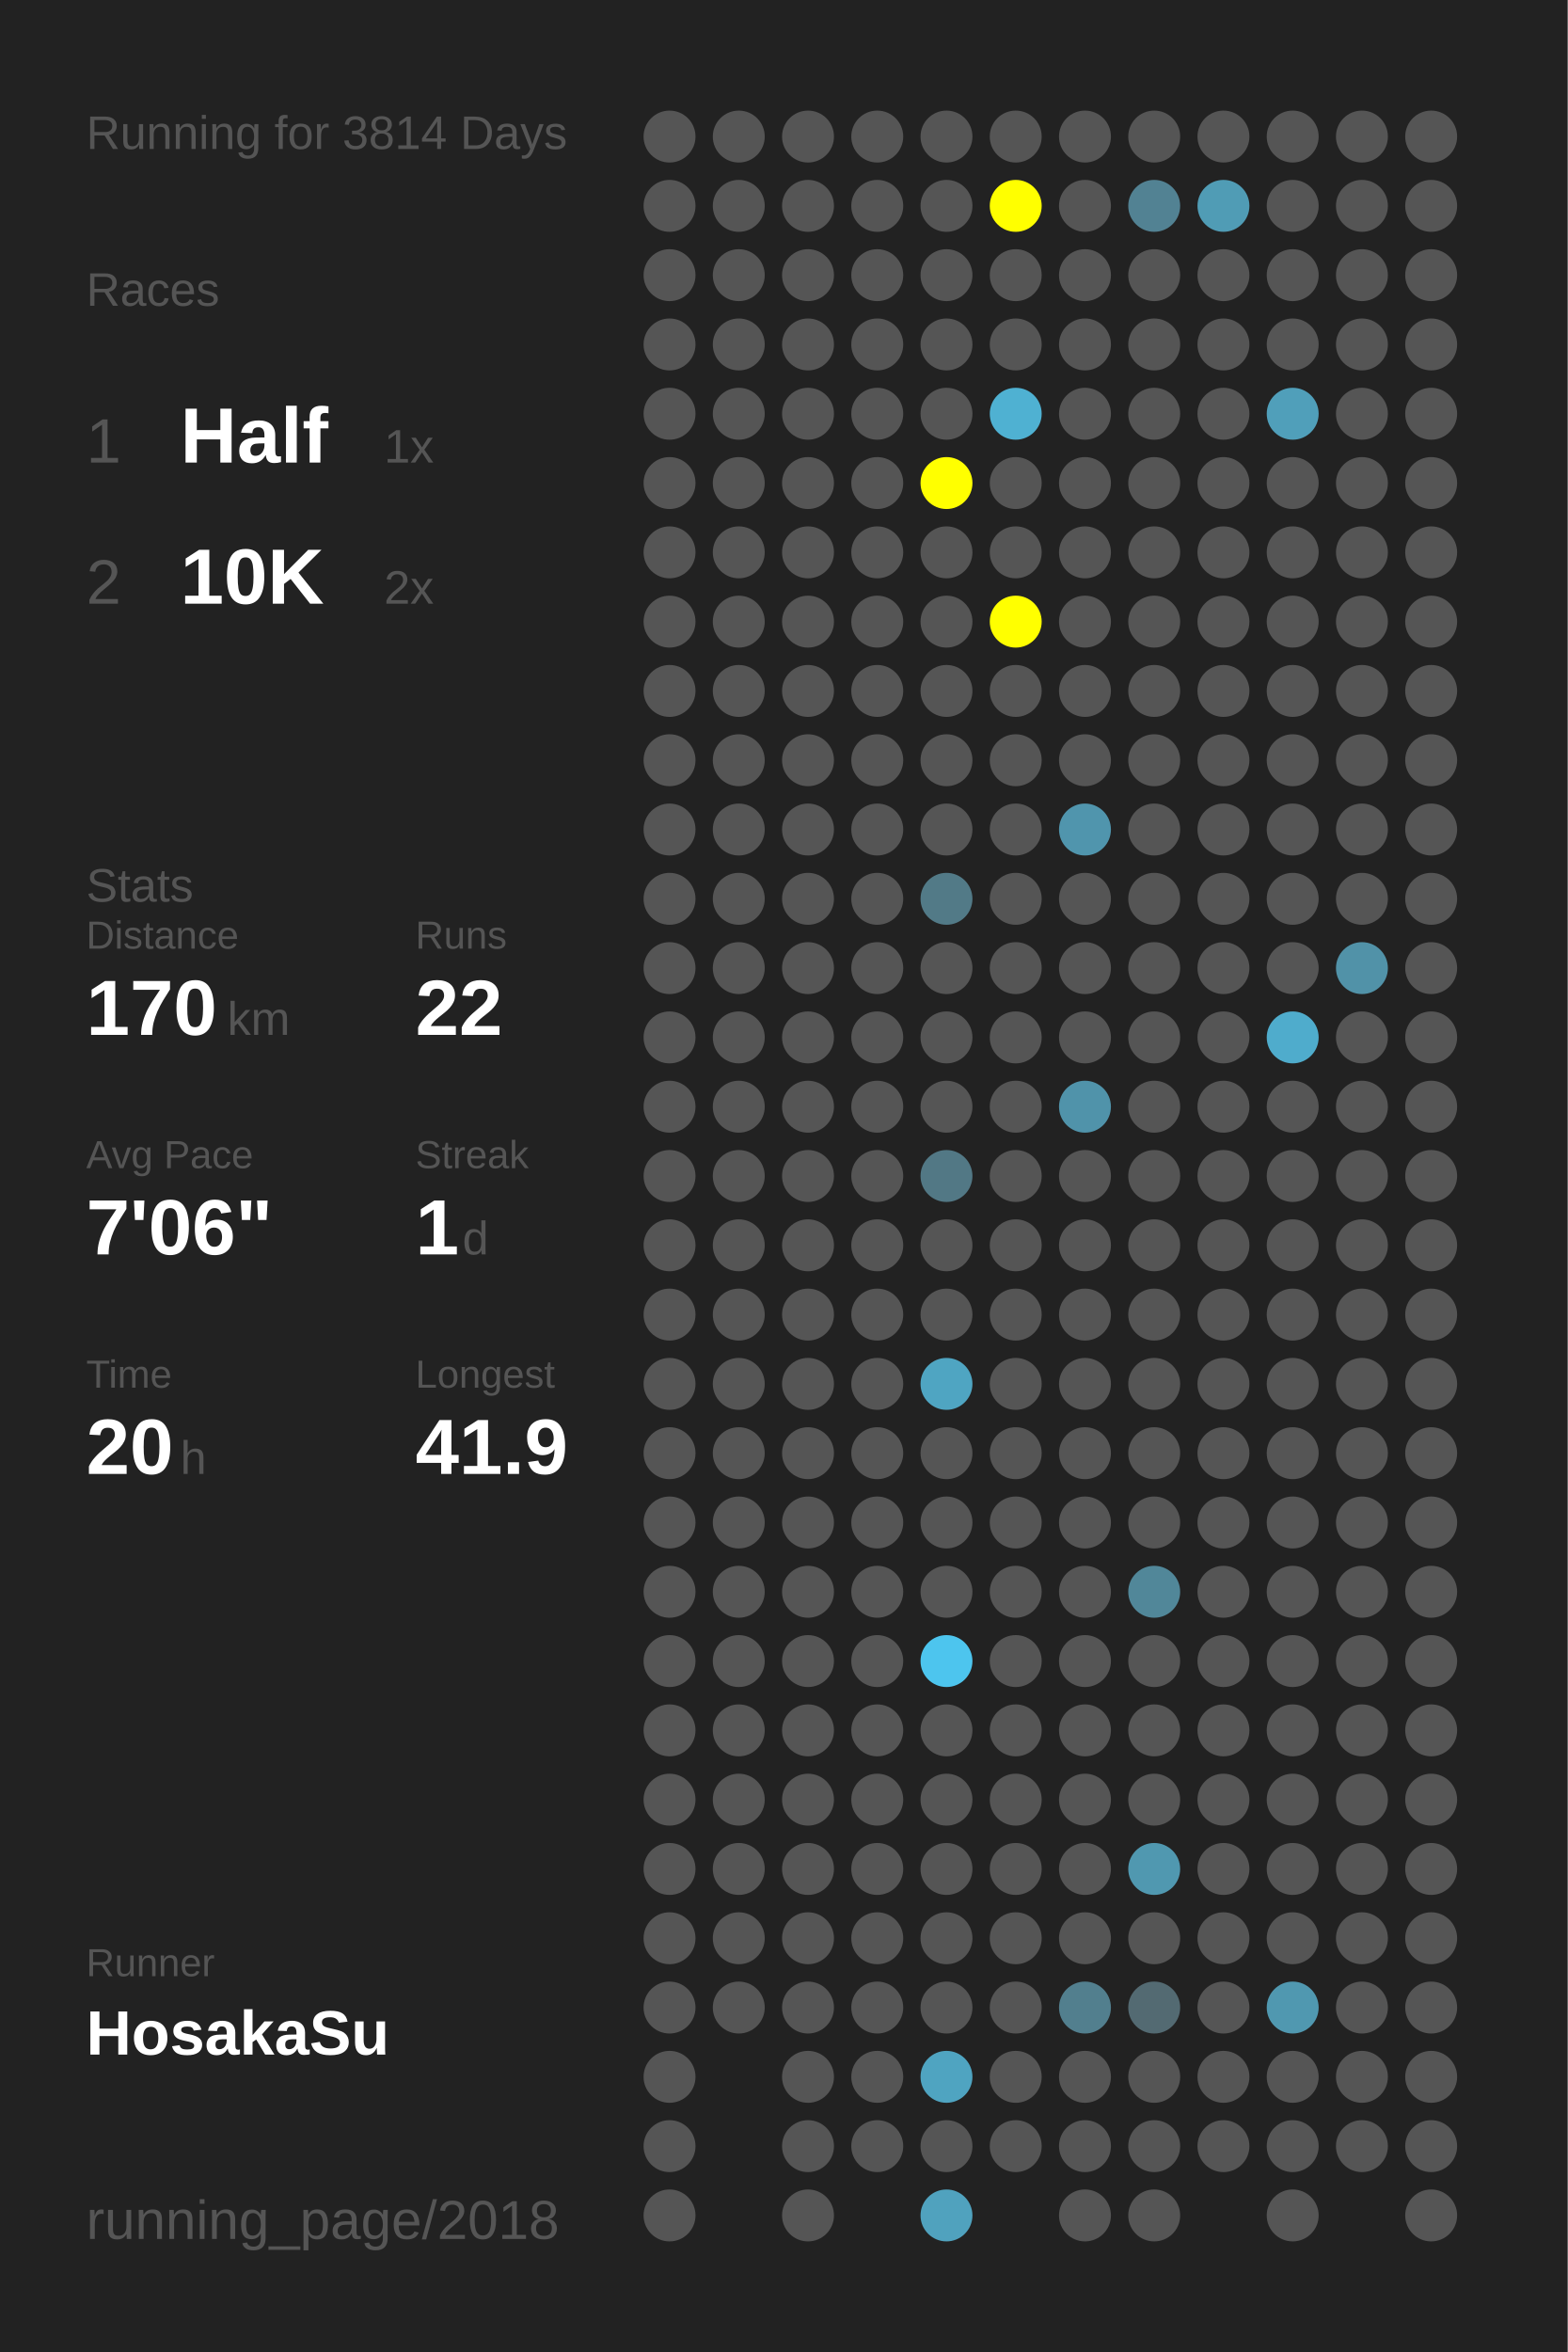
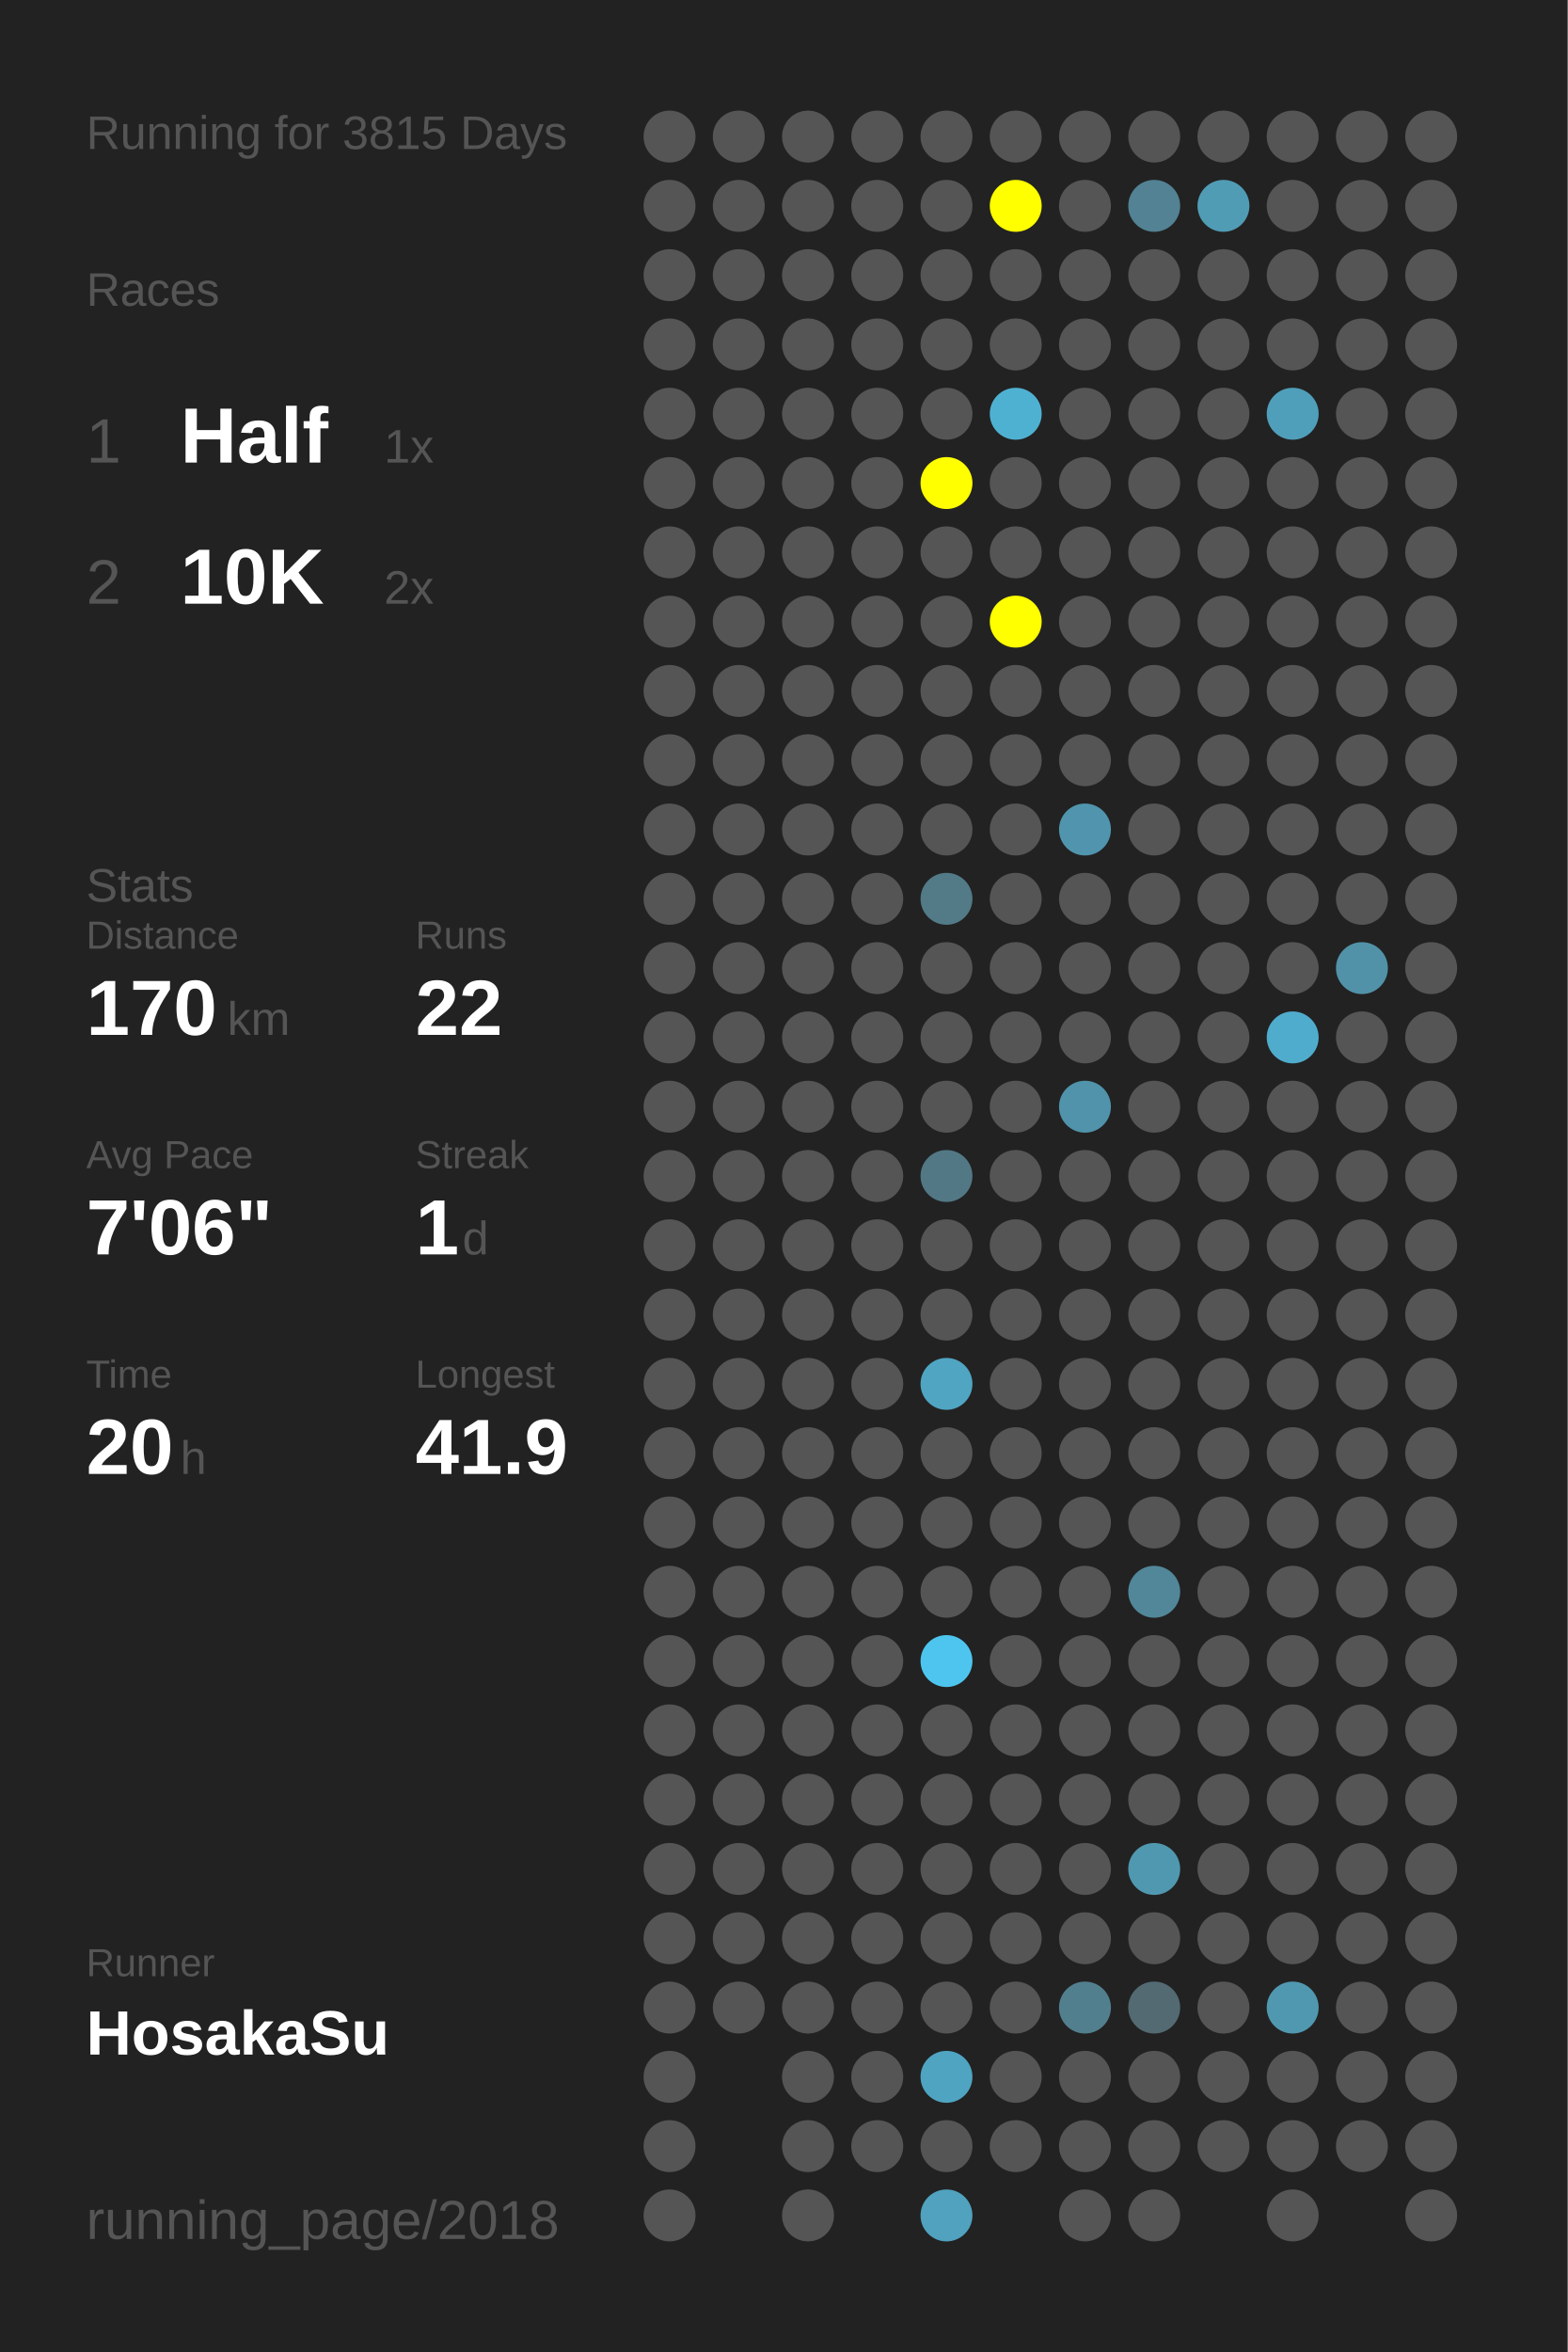
<svg xmlns="http://www.w3.org/2000/svg" baseProfile="full" height="300mm" version="1.1" viewBox="0,0,200,300" width="200mm">
  <defs />
  <rect fill="#222222" height="300" width="200" x="0" y="0" />
-   <text fill="#555555" style="font-size:6px; font-family:Arial;" x="11" y="19">Running for 3814 Days</text>
+   <text fill="#555555" style="font-size:6px; font-family:Arial;" x="11" y="19">Running for 3815 Days</text>
  <text fill="#555555" style="font-size:6px; font-family:Arial;" x="11" y="39">Races</text>
  <text fill="#555555" style="font-size:8px; font-family:Arial;" x="11" y="59">1</text>
  <text fill="#FFFFFF" style="font-size:10px; font-family:Arial; font-weight:bold;" x="23" y="59">Half</text>
  <text fill="#555555" style="font-size:6px; font-family:Arial;" x="49" y="59">1x</text>
  <text fill="#555555" style="font-size:8px; font-family:Arial;" x="11" y="77">2</text>
  <text fill="#FFFFFF" style="font-size:10px; font-family:Arial; font-weight:bold;" x="23" y="77">10K</text>
  <text fill="#555555" style="font-size:6px; font-family:Arial;" x="49" y="77">2x</text>
  <text fill="#555555" style="font-size:6px; font-family:Arial;" x="11" y="115">Stats</text>
  <text fill="#555555" style="font-size:5px; font-family:Arial;" x="11" y="121">Distance</text>
  <text fill="#FFFFFF" style="font-size:10px; font-family:Arial; font-weight:bold;" x="11" y="132">170</text>
  <text fill="#555555" style="font-size:6px; font-family:Arial;" x="29" y="132">km</text>
  <text fill="#555555" style="font-size:5px; font-family:Arial;" x="53" y="121">Runs</text>
  <text fill="#FFFFFF" style="font-size:10px; font-family:Arial; font-weight:bold;" x="53" y="132">22</text>
  <text fill="#555555" style="font-size:5px; font-family:Arial;" x="11" y="149">Avg Pace</text>
  <text fill="#FFFFFF" style="font-size:10px; font-family:Arial; font-weight:bold;" x="11" y="160">7'06"</text>
  <text fill="#555555" style="font-size:5px; font-family:Arial;" x="53" y="149">Streak</text>
  <text fill="#FFFFFF" style="font-size:10px; font-family:Arial; font-weight:bold;" x="53" y="160">1</text>
  <text fill="#555555" style="font-size:6px; font-family:Arial;" x="59" y="160">d</text>
  <text fill="#555555" style="font-size:5px; font-family:Arial;" x="11" y="177">Time</text>
  <text fill="#FFFFFF" style="font-size:10px; font-family:Arial; font-weight:bold;" x="11" y="188">20</text>
  <text fill="#555555" style="font-size:6px; font-family:Arial;" x="23" y="188">h</text>
  <text fill="#555555" style="font-size:5px; font-family:Arial;" x="53" y="177">Longest</text>
  <text fill="#FFFFFF" style="font-size:10px; font-family:Arial; font-weight:bold;" x="53" y="188">41.9</text>
  <text fill="#555555" style="font-size:5px; font-family:Arial;" x="11" y="252.065">Runner</text>
  <text fill="#FFFFFF" style="font-size:8px; font-family:Arial; font-weight:bold;" x="11" y="262.065">HosakaSu</text>
  <text fill="#555555" style="font-size:7px; font-family:Arial;" x="11" y="285.581">running_page/2018</text>
  <circle cx="85.417" cy="17.419" fill="#555555" r="3.312" />
  <circle cx="85.417" cy="26.258" fill="#555555" r="3.312" />
  <circle cx="85.417" cy="35.097" fill="#555555" r="3.312" />
  <circle cx="85.417" cy="43.935" fill="#555555" r="3.312" />
  <circle cx="85.417" cy="52.774" fill="#555555" r="3.312" />
  <circle cx="85.417" cy="61.613" fill="#555555" r="3.312" />
  <circle cx="85.417" cy="70.452" fill="#555555" r="3.312" />
  <circle cx="85.417" cy="79.29" fill="#555555" r="3.312" />
  <circle cx="85.417" cy="88.129" fill="#555555" r="3.312" />
  <circle cx="85.417" cy="96.968" fill="#555555" r="3.312" />
  <circle cx="85.417" cy="105.806" fill="#555555" r="3.312" />
  <circle cx="85.417" cy="114.645" fill="#555555" r="3.312" />
  <circle cx="85.417" cy="123.484" fill="#555555" r="3.312" />
  <circle cx="85.417" cy="132.323" fill="#555555" r="3.312" />
  <circle cx="85.417" cy="141.161" fill="#555555" r="3.312" />
  <circle cx="85.417" cy="150" fill="#555555" r="3.312" />
  <circle cx="85.417" cy="158.839" fill="#555555" r="3.312" />
  <circle cx="85.417" cy="167.677" fill="#555555" r="3.312" />
  <circle cx="85.417" cy="176.516" fill="#555555" r="3.312" />
  <circle cx="85.417" cy="185.355" fill="#555555" r="3.312" />
  <circle cx="85.417" cy="194.194" fill="#555555" r="3.312" />
  <circle cx="85.417" cy="203.032" fill="#555555" r="3.312" />
  <circle cx="85.417" cy="211.871" fill="#555555" r="3.312" />
  <circle cx="85.417" cy="220.71" fill="#555555" r="3.312" />
  <circle cx="85.417" cy="229.548" fill="#555555" r="3.312" />
  <circle cx="85.417" cy="238.387" fill="#555555" r="3.312" />
  <circle cx="85.417" cy="247.226" fill="#555555" r="3.312" />
  <circle cx="85.417" cy="256.065" fill="#555555" r="3.312" />
  <circle cx="85.417" cy="264.903" fill="#555555" r="3.312" />
  <circle cx="85.417" cy="273.742" fill="#555555" r="3.312" />
  <circle cx="85.417" cy="282.581" fill="#555555" r="3.312" />
  <circle cx="94.25" cy="17.419" fill="#555555" r="3.312" />
  <circle cx="94.25" cy="26.258" fill="#555555" r="3.312" />
  <circle cx="94.25" cy="35.097" fill="#555555" r="3.312" />
  <circle cx="94.25" cy="43.935" fill="#555555" r="3.312" />
  <circle cx="94.25" cy="52.774" fill="#555555" r="3.312" />
  <circle cx="94.25" cy="61.613" fill="#555555" r="3.312" />
  <circle cx="94.25" cy="70.452" fill="#555555" r="3.312" />
  <circle cx="94.25" cy="79.29" fill="#555555" r="3.312" />
  <circle cx="94.25" cy="88.129" fill="#555555" r="3.312" />
  <circle cx="94.25" cy="96.968" fill="#555555" r="3.312" />
  <circle cx="94.25" cy="105.806" fill="#555555" r="3.312" />
  <circle cx="94.25" cy="114.645" fill="#555555" r="3.312" />
  <circle cx="94.25" cy="123.484" fill="#555555" r="3.312" />
  <circle cx="94.25" cy="132.323" fill="#555555" r="3.312" />
  <circle cx="94.25" cy="141.161" fill="#555555" r="3.312" />
  <circle cx="94.25" cy="150" fill="#555555" r="3.312" />
  <circle cx="94.25" cy="158.839" fill="#555555" r="3.312" />
  <circle cx="94.25" cy="167.677" fill="#555555" r="3.312" />
  <circle cx="94.25" cy="176.516" fill="#555555" r="3.312" />
  <circle cx="94.25" cy="185.355" fill="#555555" r="3.312" />
  <circle cx="94.25" cy="194.194" fill="#555555" r="3.312" />
  <circle cx="94.25" cy="203.032" fill="#555555" r="3.312" />
  <circle cx="94.25" cy="211.871" fill="#555555" r="3.312" />
  <circle cx="94.25" cy="220.71" fill="#555555" r="3.312" />
  <circle cx="94.25" cy="229.548" fill="#555555" r="3.312" />
  <circle cx="94.25" cy="238.387" fill="#555555" r="3.312" />
  <circle cx="94.25" cy="247.226" fill="#555555" r="3.312" />
  <circle cx="94.25" cy="256.065" fill="#555555" r="3.312" />
  <circle cx="103.083" cy="17.419" fill="#555555" r="3.312" />
  <circle cx="103.083" cy="26.258" fill="#555555" r="3.312" />
  <circle cx="103.083" cy="35.097" fill="#555555" r="3.312" />
  <circle cx="103.083" cy="43.935" fill="#555555" r="3.312" />
  <circle cx="103.083" cy="52.774" fill="#555555" r="3.312" />
  <circle cx="103.083" cy="61.613" fill="#555555" r="3.312" />
  <circle cx="103.083" cy="70.452" fill="#555555" r="3.312" />
  <circle cx="103.083" cy="79.29" fill="#555555" r="3.312" />
  <circle cx="103.083" cy="88.129" fill="#555555" r="3.312" />
  <circle cx="103.083" cy="96.968" fill="#555555" r="3.312" />
  <circle cx="103.083" cy="105.806" fill="#555555" r="3.312" />
  <circle cx="103.083" cy="114.645" fill="#555555" r="3.312" />
  <circle cx="103.083" cy="123.484" fill="#555555" r="3.312" />
  <circle cx="103.083" cy="132.323" fill="#555555" r="3.312" />
  <circle cx="103.083" cy="141.161" fill="#555555" r="3.312" />
  <circle cx="103.083" cy="150" fill="#555555" r="3.312" />
  <circle cx="103.083" cy="158.839" fill="#555555" r="3.312" />
  <circle cx="103.083" cy="167.677" fill="#555555" r="3.312" />
  <circle cx="103.083" cy="176.516" fill="#555555" r="3.312" />
  <circle cx="103.083" cy="185.355" fill="#555555" r="3.312" />
  <circle cx="103.083" cy="194.194" fill="#555555" r="3.312" />
  <circle cx="103.083" cy="203.032" fill="#555555" r="3.312" />
  <circle cx="103.083" cy="211.871" fill="#555555" r="3.312" />
  <circle cx="103.083" cy="220.71" fill="#555555" r="3.312" />
  <circle cx="103.083" cy="229.548" fill="#555555" r="3.312" />
  <circle cx="103.083" cy="238.387" fill="#555555" r="3.312" />
  <circle cx="103.083" cy="247.226" fill="#555555" r="3.312" />
  <circle cx="103.083" cy="256.065" fill="#555555" r="3.312" />
  <circle cx="103.083" cy="264.903" fill="#555555" r="3.312" />
  <circle cx="103.083" cy="273.742" fill="#555555" r="3.312" />
  <circle cx="103.083" cy="282.581" fill="#555555" r="3.312" />
  <circle cx="111.917" cy="17.419" fill="#555555" r="3.312" />
  <circle cx="111.917" cy="26.258" fill="#555555" r="3.312" />
  <circle cx="111.917" cy="35.097" fill="#555555" r="3.312" />
  <circle cx="111.917" cy="43.935" fill="#555555" r="3.312" />
  <circle cx="111.917" cy="52.774" fill="#555555" r="3.312" />
  <circle cx="111.917" cy="61.613" fill="#555555" r="3.312" />
  <circle cx="111.917" cy="70.452" fill="#555555" r="3.312" />
  <circle cx="111.917" cy="79.29" fill="#555555" r="3.312" />
  <circle cx="111.917" cy="88.129" fill="#555555" r="3.312" />
  <circle cx="111.917" cy="96.968" fill="#555555" r="3.312" />
  <circle cx="111.917" cy="105.806" fill="#555555" r="3.312" />
  <circle cx="111.917" cy="114.645" fill="#555555" r="3.312" />
  <circle cx="111.917" cy="123.484" fill="#555555" r="3.312" />
  <circle cx="111.917" cy="132.323" fill="#555555" r="3.312" />
  <circle cx="111.917" cy="141.161" fill="#555555" r="3.312" />
  <circle cx="111.917" cy="150" fill="#555555" r="3.312" />
  <circle cx="111.917" cy="158.839" fill="#555555" r="3.312" />
  <circle cx="111.917" cy="167.677" fill="#555555" r="3.312" />
  <circle cx="111.917" cy="176.516" fill="#555555" r="3.312" />
  <circle cx="111.917" cy="185.355" fill="#555555" r="3.312" />
  <circle cx="111.917" cy="194.194" fill="#555555" r="3.312" />
  <circle cx="111.917" cy="203.032" fill="#555555" r="3.312" />
  <circle cx="111.917" cy="211.871" fill="#555555" r="3.312" />
  <circle cx="111.917" cy="220.71" fill="#555555" r="3.312" />
  <circle cx="111.917" cy="229.548" fill="#555555" r="3.312" />
  <circle cx="111.917" cy="238.387" fill="#555555" r="3.312" />
  <circle cx="111.917" cy="247.226" fill="#555555" r="3.312" />
  <circle cx="111.917" cy="256.065" fill="#555555" r="3.312" />
  <circle cx="111.917" cy="264.903" fill="#555555" r="3.312" />
  <circle cx="111.917" cy="273.742" fill="#555555" r="3.312" />
  <circle cx="120.75" cy="17.419" fill="#555555" r="3.312" />
  <circle cx="120.75" cy="26.258" fill="#555555" r="3.312" />
  <circle cx="120.75" cy="35.097" fill="#555555" r="3.312" />
  <circle cx="120.75" cy="43.935" fill="#555555" r="3.312" />
  <circle cx="120.75" cy="52.774" fill="#555555" r="3.312" />
  <circle cx="120.75" cy="61.613" fill="#FFFF00" r="3.312" />
  <circle cx="120.75" cy="70.452" fill="#555555" r="3.312" />
  <circle cx="120.75" cy="79.29" fill="#555555" r="3.312" />
  <circle cx="120.75" cy="88.129" fill="#555555" r="3.312" />
  <circle cx="120.75" cy="96.968" fill="#555555" r="3.312" />
  <circle cx="120.75" cy="105.806" fill="#555555" r="3.312" />
  <circle cx="120.75" cy="114.645" fill="#527a87" r="3.312" />
  <circle cx="120.75" cy="123.484" fill="#555555" r="3.312" />
  <circle cx="120.75" cy="132.323" fill="#555555" r="3.312" />
  <circle cx="120.75" cy="141.161" fill="#555555" r="3.312" />
  <circle cx="120.75" cy="150" fill="#527885" r="3.312" />
  <circle cx="120.75" cy="158.839" fill="#555555" r="3.312" />
  <circle cx="120.75" cy="167.677" fill="#555555" r="3.312" />
  <circle cx="120.75" cy="176.516" fill="#4fa5c2" r="3.312" />
  <circle cx="120.75" cy="185.355" fill="#555555" r="3.312" />
  <circle cx="120.75" cy="194.194" fill="#555555" r="3.312" />
  <circle cx="120.75" cy="203.032" fill="#555555" r="3.312" />
  <circle cx="120.75" cy="211.871" fill="#4dc5ee" r="3.312" />
  <circle cx="120.75" cy="220.71" fill="#555555" r="3.312" />
  <circle cx="120.75" cy="229.548" fill="#555555" r="3.312" />
  <circle cx="120.75" cy="238.387" fill="#555555" r="3.312" />
  <circle cx="120.75" cy="247.226" fill="#555555" r="3.312" />
  <circle cx="120.75" cy="256.065" fill="#555555" r="3.312" />
  <circle cx="120.75" cy="264.903" fill="#4fa4c1" r="3.312" />
  <circle cx="120.75" cy="273.742" fill="#555555" r="3.312" />
  <circle cx="120.75" cy="282.581" fill="#50a2be" r="3.312" />
  <circle cx="129.583" cy="17.419" fill="#555555" r="3.312" />
  <circle cx="129.583" cy="26.258" fill="#FFFF00" r="3.312" />
  <circle cx="129.583" cy="35.097" fill="#555555" r="3.312" />
  <circle cx="129.583" cy="43.935" fill="#555555" r="3.312" />
  <circle cx="129.583" cy="52.774" fill="#4fb1d2" r="3.312" />
  <circle cx="129.583" cy="61.613" fill="#555555" r="3.312" />
  <circle cx="129.583" cy="70.452" fill="#555555" r="3.312" />
  <circle cx="129.583" cy="79.29" fill="#FFFF00" r="3.312" />
  <circle cx="129.583" cy="88.129" fill="#555555" r="3.312" />
  <circle cx="129.583" cy="96.968" fill="#555555" r="3.312" />
  <circle cx="129.583" cy="105.806" fill="#555555" r="3.312" />
  <circle cx="129.583" cy="114.645" fill="#555555" r="3.312" />
  <circle cx="129.583" cy="123.484" fill="#555555" r="3.312" />
  <circle cx="129.583" cy="132.323" fill="#555555" r="3.312" />
  <circle cx="129.583" cy="141.161" fill="#555555" r="3.312" />
  <circle cx="129.583" cy="150" fill="#555555" r="3.312" />
  <circle cx="129.583" cy="158.839" fill="#555555" r="3.312" />
  <circle cx="129.583" cy="167.677" fill="#555555" r="3.312" />
  <circle cx="129.583" cy="176.516" fill="#555555" r="3.312" />
  <circle cx="129.583" cy="185.355" fill="#555555" r="3.312" />
  <circle cx="129.583" cy="194.194" fill="#555555" r="3.312" />
  <circle cx="129.583" cy="203.032" fill="#555555" r="3.312" />
  <circle cx="129.583" cy="211.871" fill="#555555" r="3.312" />
  <circle cx="129.583" cy="220.71" fill="#555555" r="3.312" />
  <circle cx="129.583" cy="229.548" fill="#555555" r="3.312" />
  <circle cx="129.583" cy="238.387" fill="#555555" r="3.312" />
  <circle cx="129.583" cy="247.226" fill="#555555" r="3.312" />
  <circle cx="129.583" cy="256.065" fill="#555555" r="3.312" />
  <circle cx="129.583" cy="264.903" fill="#555555" r="3.312" />
  <circle cx="129.583" cy="273.742" fill="#555555" r="3.312" />
  <circle cx="138.417" cy="17.419" fill="#555555" r="3.312" />
  <circle cx="138.417" cy="26.258" fill="#555555" r="3.312" />
  <circle cx="138.417" cy="35.097" fill="#555555" r="3.312" />
  <circle cx="138.417" cy="43.935" fill="#555555" r="3.312" />
  <circle cx="138.417" cy="52.774" fill="#555555" r="3.312" />
  <circle cx="138.417" cy="61.613" fill="#555555" r="3.312" />
  <circle cx="138.417" cy="70.452" fill="#555555" r="3.312" />
  <circle cx="138.417" cy="79.29" fill="#555555" r="3.312" />
  <circle cx="138.417" cy="88.129" fill="#555555" r="3.312" />
  <circle cx="138.417" cy="96.968" fill="#555555" r="3.312" />
  <circle cx="138.417" cy="105.806" fill="#5095ad" r="3.312" />
  <circle cx="138.417" cy="114.645" fill="#555555" r="3.312" />
  <circle cx="138.417" cy="123.484" fill="#555555" r="3.312" />
  <circle cx="138.417" cy="132.323" fill="#555555" r="3.312" />
  <circle cx="138.417" cy="141.161" fill="#5093aa" r="3.312" />
  <circle cx="138.417" cy="150" fill="#555555" r="3.312" />
  <circle cx="138.417" cy="158.839" fill="#555555" r="3.312" />
  <circle cx="138.417" cy="167.677" fill="#555555" r="3.312" />
  <circle cx="138.417" cy="176.516" fill="#555555" r="3.312" />
  <circle cx="138.417" cy="185.355" fill="#555555" r="3.312" />
  <circle cx="138.417" cy="194.194" fill="#555555" r="3.312" />
  <circle cx="138.417" cy="203.032" fill="#555555" r="3.312" />
  <circle cx="138.417" cy="211.871" fill="#555555" r="3.312" />
  <circle cx="138.417" cy="220.71" fill="#555555" r="3.312" />
  <circle cx="138.417" cy="229.548" fill="#555555" r="3.312" />
  <circle cx="138.417" cy="238.387" fill="#555555" r="3.312" />
  <circle cx="138.417" cy="247.226" fill="#555555" r="3.312" />
  <circle cx="138.417" cy="256.065" fill="#527f8e" r="3.312" />
  <circle cx="138.417" cy="264.903" fill="#555555" r="3.312" />
  <circle cx="138.417" cy="273.742" fill="#555555" r="3.312" />
  <circle cx="138.417" cy="282.581" fill="#555555" r="3.312" />
  <circle cx="147.25" cy="17.419" fill="#555555" r="3.312" />
  <circle cx="147.25" cy="26.258" fill="#528293" r="3.312" />
  <circle cx="147.25" cy="35.097" fill="#555555" r="3.312" />
  <circle cx="147.25" cy="43.935" fill="#555555" r="3.312" />
  <circle cx="147.25" cy="52.774" fill="#555555" r="3.312" />
  <circle cx="147.25" cy="61.613" fill="#555555" r="3.312" />
  <circle cx="147.25" cy="70.452" fill="#555555" r="3.312" />
  <circle cx="147.25" cy="79.29" fill="#555555" r="3.312" />
  <circle cx="147.25" cy="88.129" fill="#555555" r="3.312" />
  <circle cx="147.25" cy="96.968" fill="#555555" r="3.312" />
  <circle cx="147.25" cy="105.806" fill="#555555" r="3.312" />
  <circle cx="147.25" cy="114.645" fill="#555555" r="3.312" />
  <circle cx="147.25" cy="123.484" fill="#555555" r="3.312" />
  <circle cx="147.25" cy="132.323" fill="#555555" r="3.312" />
  <circle cx="147.25" cy="141.161" fill="#555555" r="3.312" />
  <circle cx="147.25" cy="150" fill="#555555" r="3.312" />
  <circle cx="147.25" cy="158.839" fill="#555555" r="3.312" />
  <circle cx="147.25" cy="167.677" fill="#555555" r="3.312" />
  <circle cx="147.25" cy="176.516" fill="#555555" r="3.312" />
  <circle cx="147.25" cy="185.355" fill="#555555" r="3.312" />
  <circle cx="147.25" cy="194.194" fill="#555555" r="3.312" />
  <circle cx="147.25" cy="203.032" fill="#518799" r="3.312" />
  <circle cx="147.25" cy="211.871" fill="#555555" r="3.312" />
  <circle cx="147.25" cy="220.71" fill="#555555" r="3.312" />
  <circle cx="147.25" cy="229.548" fill="#555555" r="3.312" />
  <circle cx="147.25" cy="238.387" fill="#5098b0" r="3.312" />
  <circle cx="147.25" cy="247.226" fill="#555555" r="3.312" />
  <circle cx="147.25" cy="256.065" fill="#536a72" r="3.312" />
  <circle cx="147.25" cy="264.903" fill="#555555" r="3.312" />
  <circle cx="147.25" cy="273.742" fill="#555555" r="3.312" />
  <circle cx="147.25" cy="282.581" fill="#555555" r="3.312" />
  <circle cx="156.083" cy="17.419" fill="#555555" r="3.312" />
  <circle cx="156.083" cy="26.258" fill="#509cb5" r="3.312" />
  <circle cx="156.083" cy="35.097" fill="#555555" r="3.312" />
  <circle cx="156.083" cy="43.935" fill="#555555" r="3.312" />
  <circle cx="156.083" cy="52.774" fill="#555555" r="3.312" />
  <circle cx="156.083" cy="61.613" fill="#555555" r="3.312" />
  <circle cx="156.083" cy="70.452" fill="#555555" r="3.312" />
  <circle cx="156.083" cy="79.29" fill="#555555" r="3.312" />
  <circle cx="156.083" cy="88.129" fill="#555555" r="3.312" />
  <circle cx="156.083" cy="96.968" fill="#555555" r="3.312" />
  <circle cx="156.083" cy="105.806" fill="#555555" r="3.312" />
  <circle cx="156.083" cy="114.645" fill="#555555" r="3.312" />
  <circle cx="156.083" cy="123.484" fill="#555555" r="3.312" />
  <circle cx="156.083" cy="132.323" fill="#555555" r="3.312" />
  <circle cx="156.083" cy="141.161" fill="#555555" r="3.312" />
  <circle cx="156.083" cy="150" fill="#555555" r="3.312" />
  <circle cx="156.083" cy="158.839" fill="#555555" r="3.312" />
  <circle cx="156.083" cy="167.677" fill="#555555" r="3.312" />
  <circle cx="156.083" cy="176.516" fill="#555555" r="3.312" />
  <circle cx="156.083" cy="185.355" fill="#555555" r="3.312" />
  <circle cx="156.083" cy="194.194" fill="#555555" r="3.312" />
  <circle cx="156.083" cy="203.032" fill="#555555" r="3.312" />
  <circle cx="156.083" cy="211.871" fill="#555555" r="3.312" />
  <circle cx="156.083" cy="220.71" fill="#555555" r="3.312" />
  <circle cx="156.083" cy="229.548" fill="#555555" r="3.312" />
  <circle cx="156.083" cy="238.387" fill="#555555" r="3.312" />
  <circle cx="156.083" cy="247.226" fill="#555555" r="3.312" />
  <circle cx="156.083" cy="256.065" fill="#555555" r="3.312" />
  <circle cx="156.083" cy="264.903" fill="#555555" r="3.312" />
  <circle cx="156.083" cy="273.742" fill="#555555" r="3.312" />
  <circle cx="164.917" cy="17.419" fill="#555555" r="3.312" />
  <circle cx="164.917" cy="26.258" fill="#555555" r="3.312" />
  <circle cx="164.917" cy="35.097" fill="#555555" r="3.312" />
  <circle cx="164.917" cy="43.935" fill="#555555" r="3.312" />
  <circle cx="164.917" cy="52.774" fill="#509fba" r="3.312" />
  <circle cx="164.917" cy="61.613" fill="#555555" r="3.312" />
  <circle cx="164.917" cy="70.452" fill="#555555" r="3.312" />
  <circle cx="164.917" cy="79.29" fill="#555555" r="3.312" />
  <circle cx="164.917" cy="88.129" fill="#555555" r="3.312" />
  <circle cx="164.917" cy="96.968" fill="#555555" r="3.312" />
  <circle cx="164.917" cy="105.806" fill="#555555" r="3.312" />
  <circle cx="164.917" cy="114.645" fill="#555555" r="3.312" />
  <circle cx="164.917" cy="123.484" fill="#555555" r="3.312" />
  <circle cx="164.917" cy="132.323" fill="#4faccc" r="3.312" />
  <circle cx="164.917" cy="141.161" fill="#555555" r="3.312" />
  <circle cx="164.917" cy="150" fill="#555555" r="3.312" />
  <circle cx="164.917" cy="158.839" fill="#555555" r="3.312" />
  <circle cx="164.917" cy="167.677" fill="#555555" r="3.312" />
  <circle cx="164.917" cy="176.516" fill="#555555" r="3.312" />
  <circle cx="164.917" cy="185.355" fill="#555555" r="3.312" />
  <circle cx="164.917" cy="194.194" fill="#555555" r="3.312" />
  <circle cx="164.917" cy="203.032" fill="#555555" r="3.312" />
  <circle cx="164.917" cy="211.871" fill="#555555" r="3.312" />
  <circle cx="164.917" cy="220.71" fill="#555555" r="3.312" />
  <circle cx="164.917" cy="229.548" fill="#555555" r="3.312" />
  <circle cx="164.917" cy="238.387" fill="#555555" r="3.312" />
  <circle cx="164.917" cy="247.226" fill="#555555" r="3.312" />
  <circle cx="164.917" cy="256.065" fill="#5098b0" r="3.312" />
  <circle cx="164.917" cy="264.903" fill="#555555" r="3.312" />
  <circle cx="164.917" cy="273.742" fill="#555555" r="3.312" />
  <circle cx="164.917" cy="282.581" fill="#555555" r="3.312" />
  <circle cx="173.75" cy="17.419" fill="#555555" r="3.312" />
  <circle cx="173.75" cy="26.258" fill="#555555" r="3.312" />
  <circle cx="173.75" cy="35.097" fill="#555555" r="3.312" />
  <circle cx="173.75" cy="43.935" fill="#555555" r="3.312" />
  <circle cx="173.75" cy="52.774" fill="#555555" r="3.312" />
  <circle cx="173.75" cy="61.613" fill="#555555" r="3.312" />
  <circle cx="173.75" cy="70.452" fill="#555555" r="3.312" />
  <circle cx="173.75" cy="79.29" fill="#555555" r="3.312" />
  <circle cx="173.75" cy="88.129" fill="#555555" r="3.312" />
  <circle cx="173.75" cy="96.968" fill="#555555" r="3.312" />
  <circle cx="173.75" cy="105.806" fill="#555555" r="3.312" />
  <circle cx="173.75" cy="114.645" fill="#555555" r="3.312" />
  <circle cx="173.75" cy="123.484" fill="#5192a8" r="3.312" />
  <circle cx="173.75" cy="132.323" fill="#555555" r="3.312" />
  <circle cx="173.75" cy="141.161" fill="#555555" r="3.312" />
  <circle cx="173.75" cy="150" fill="#555555" r="3.312" />
  <circle cx="173.75" cy="158.839" fill="#555555" r="3.312" />
  <circle cx="173.75" cy="167.677" fill="#555555" r="3.312" />
  <circle cx="173.75" cy="176.516" fill="#555555" r="3.312" />
  <circle cx="173.75" cy="185.355" fill="#555555" r="3.312" />
  <circle cx="173.75" cy="194.194" fill="#555555" r="3.312" />
  <circle cx="173.75" cy="203.032" fill="#555555" r="3.312" />
  <circle cx="173.75" cy="211.871" fill="#555555" r="3.312" />
  <circle cx="173.75" cy="220.71" fill="#555555" r="3.312" />
  <circle cx="173.75" cy="229.548" fill="#555555" r="3.312" />
  <circle cx="173.75" cy="238.387" fill="#555555" r="3.312" />
  <circle cx="173.75" cy="247.226" fill="#555555" r="3.312" />
  <circle cx="173.75" cy="256.065" fill="#555555" r="3.312" />
  <circle cx="173.75" cy="264.903" fill="#555555" r="3.312" />
  <circle cx="173.75" cy="273.742" fill="#555555" r="3.312" />
  <circle cx="182.583" cy="17.419" fill="#555555" r="3.312" />
  <circle cx="182.583" cy="26.258" fill="#555555" r="3.312" />
  <circle cx="182.583" cy="35.097" fill="#555555" r="3.312" />
  <circle cx="182.583" cy="43.935" fill="#555555" r="3.312" />
  <circle cx="182.583" cy="52.774" fill="#555555" r="3.312" />
  <circle cx="182.583" cy="61.613" fill="#555555" r="3.312" />
  <circle cx="182.583" cy="70.452" fill="#555555" r="3.312" />
  <circle cx="182.583" cy="79.29" fill="#555555" r="3.312" />
  <circle cx="182.583" cy="88.129" fill="#555555" r="3.312" />
  <circle cx="182.583" cy="96.968" fill="#555555" r="3.312" />
  <circle cx="182.583" cy="105.806" fill="#555555" r="3.312" />
  <circle cx="182.583" cy="114.645" fill="#555555" r="3.312" />
  <circle cx="182.583" cy="123.484" fill="#555555" r="3.312" />
  <circle cx="182.583" cy="132.323" fill="#555555" r="3.312" />
  <circle cx="182.583" cy="141.161" fill="#555555" r="3.312" />
  <circle cx="182.583" cy="150" fill="#555555" r="3.312" />
  <circle cx="182.583" cy="158.839" fill="#555555" r="3.312" />
  <circle cx="182.583" cy="167.677" fill="#555555" r="3.312" />
  <circle cx="182.583" cy="176.516" fill="#555555" r="3.312" />
  <circle cx="182.583" cy="185.355" fill="#555555" r="3.312" />
  <circle cx="182.583" cy="194.194" fill="#555555" r="3.312" />
  <circle cx="182.583" cy="203.032" fill="#555555" r="3.312" />
  <circle cx="182.583" cy="211.871" fill="#555555" r="3.312" />
  <circle cx="182.583" cy="220.71" fill="#555555" r="3.312" />
  <circle cx="182.583" cy="229.548" fill="#555555" r="3.312" />
  <circle cx="182.583" cy="238.387" fill="#555555" r="3.312" />
  <circle cx="182.583" cy="247.226" fill="#555555" r="3.312" />
  <circle cx="182.583" cy="256.065" fill="#555555" r="3.312" />
  <circle cx="182.583" cy="264.903" fill="#555555" r="3.312" />
  <circle cx="182.583" cy="273.742" fill="#555555" r="3.312" />
  <circle cx="182.583" cy="282.581" fill="#555555" r="3.312" />
</svg>
